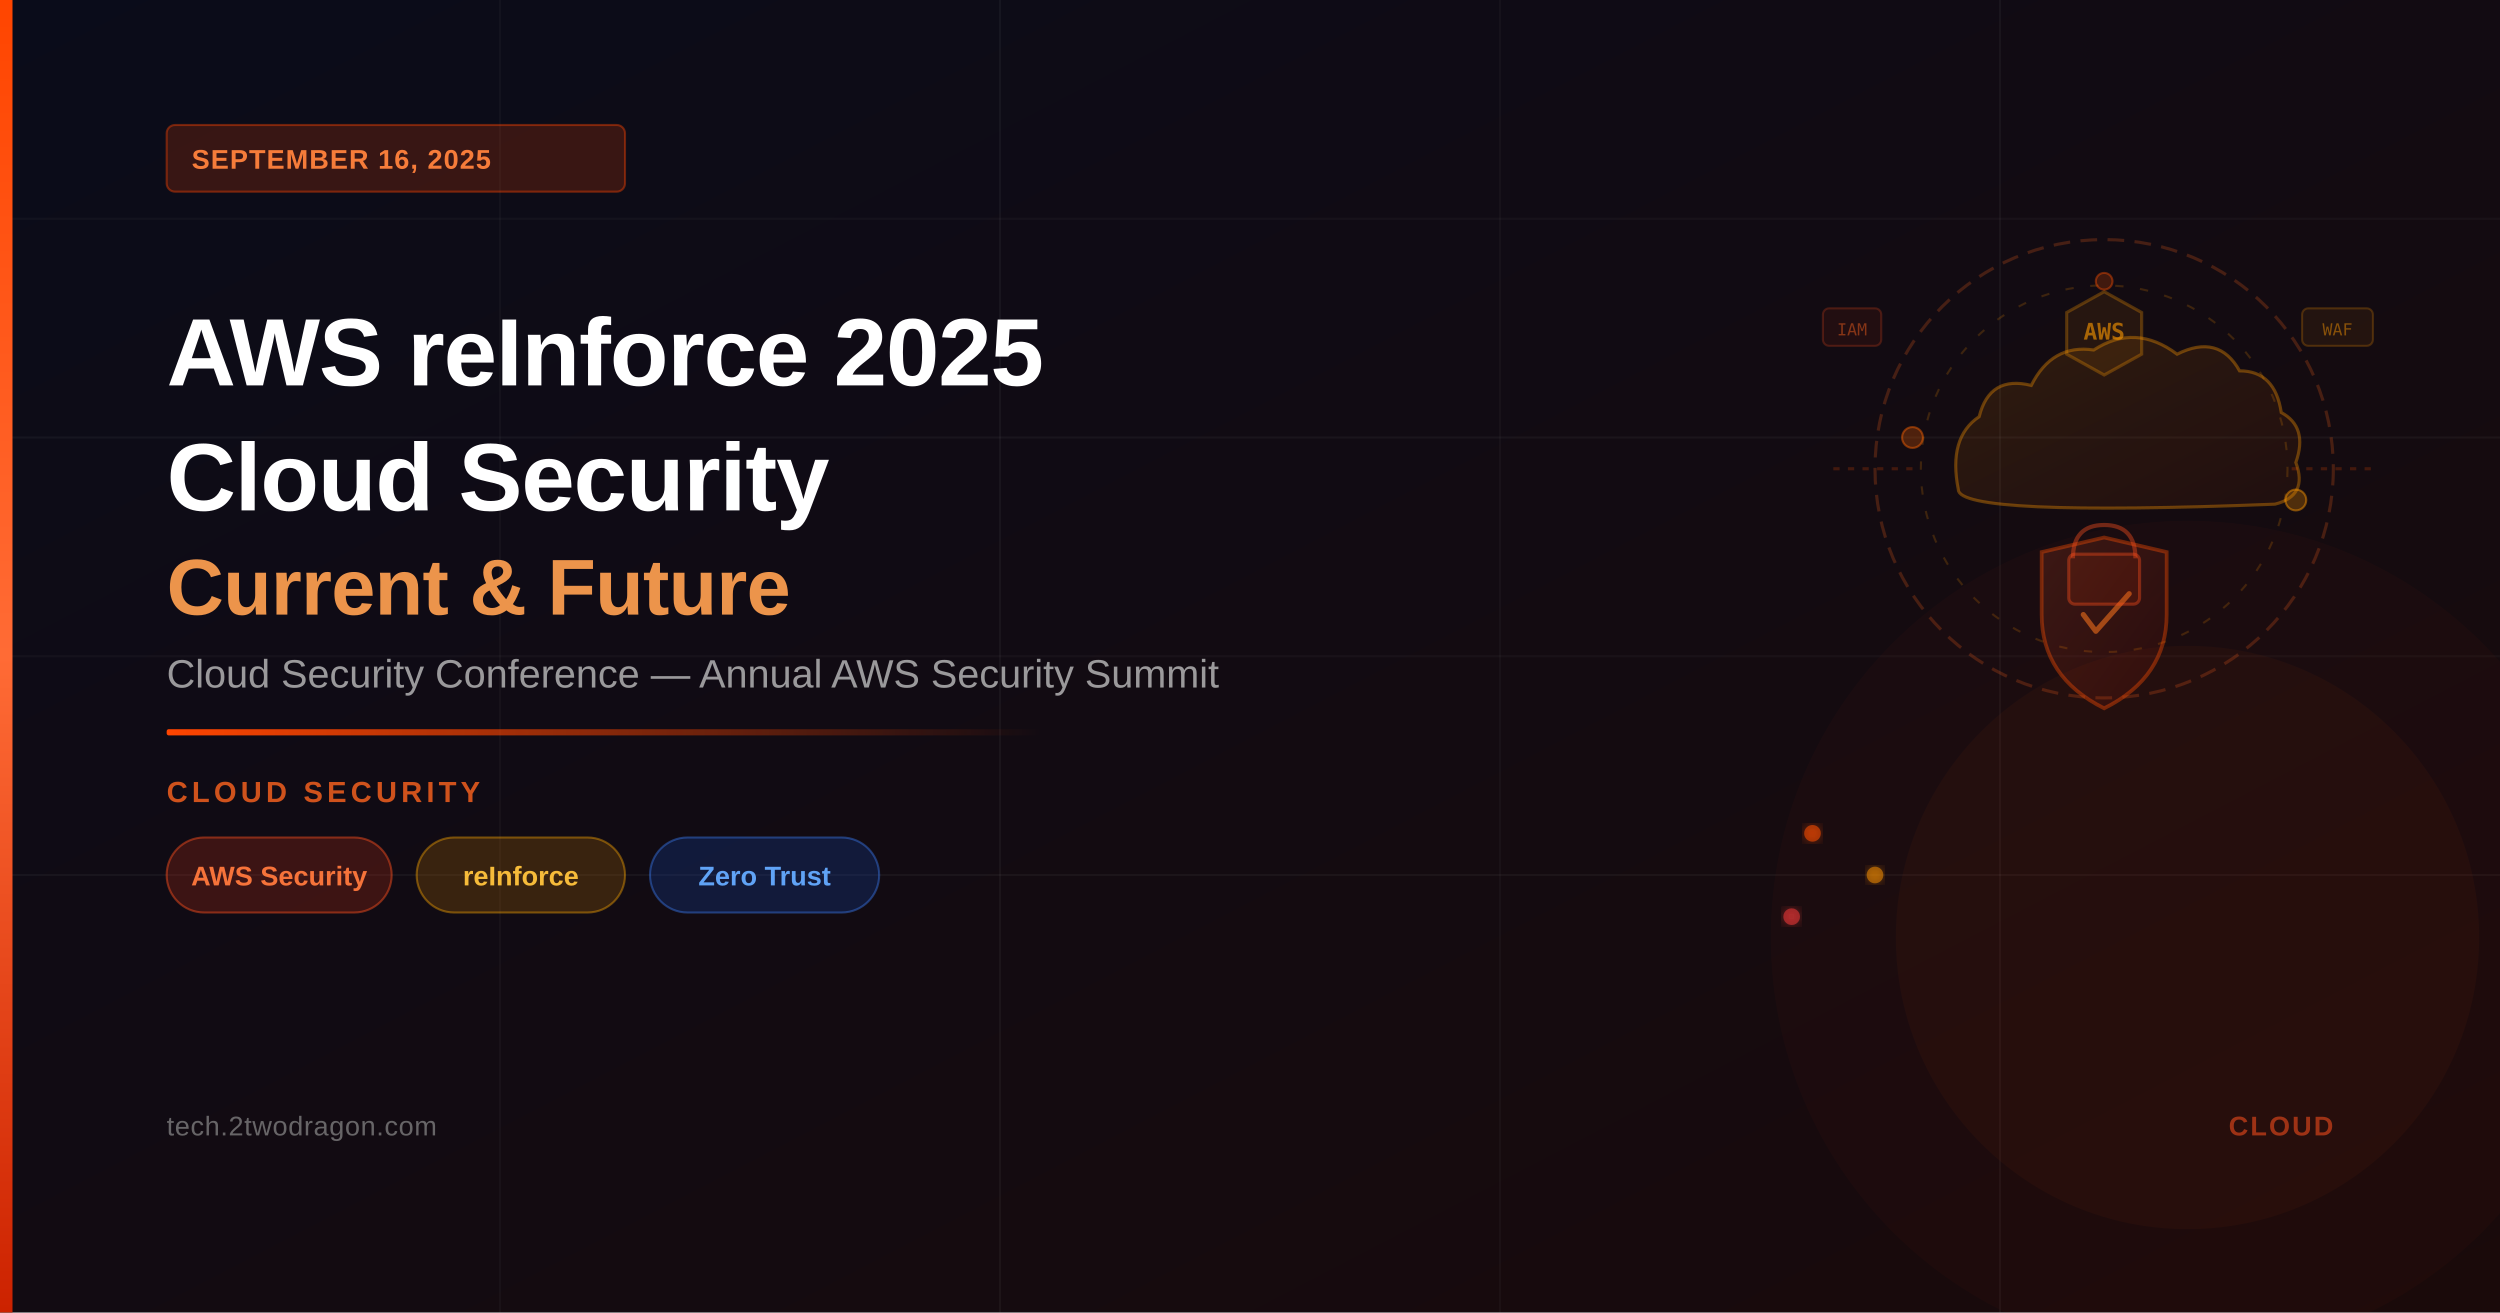
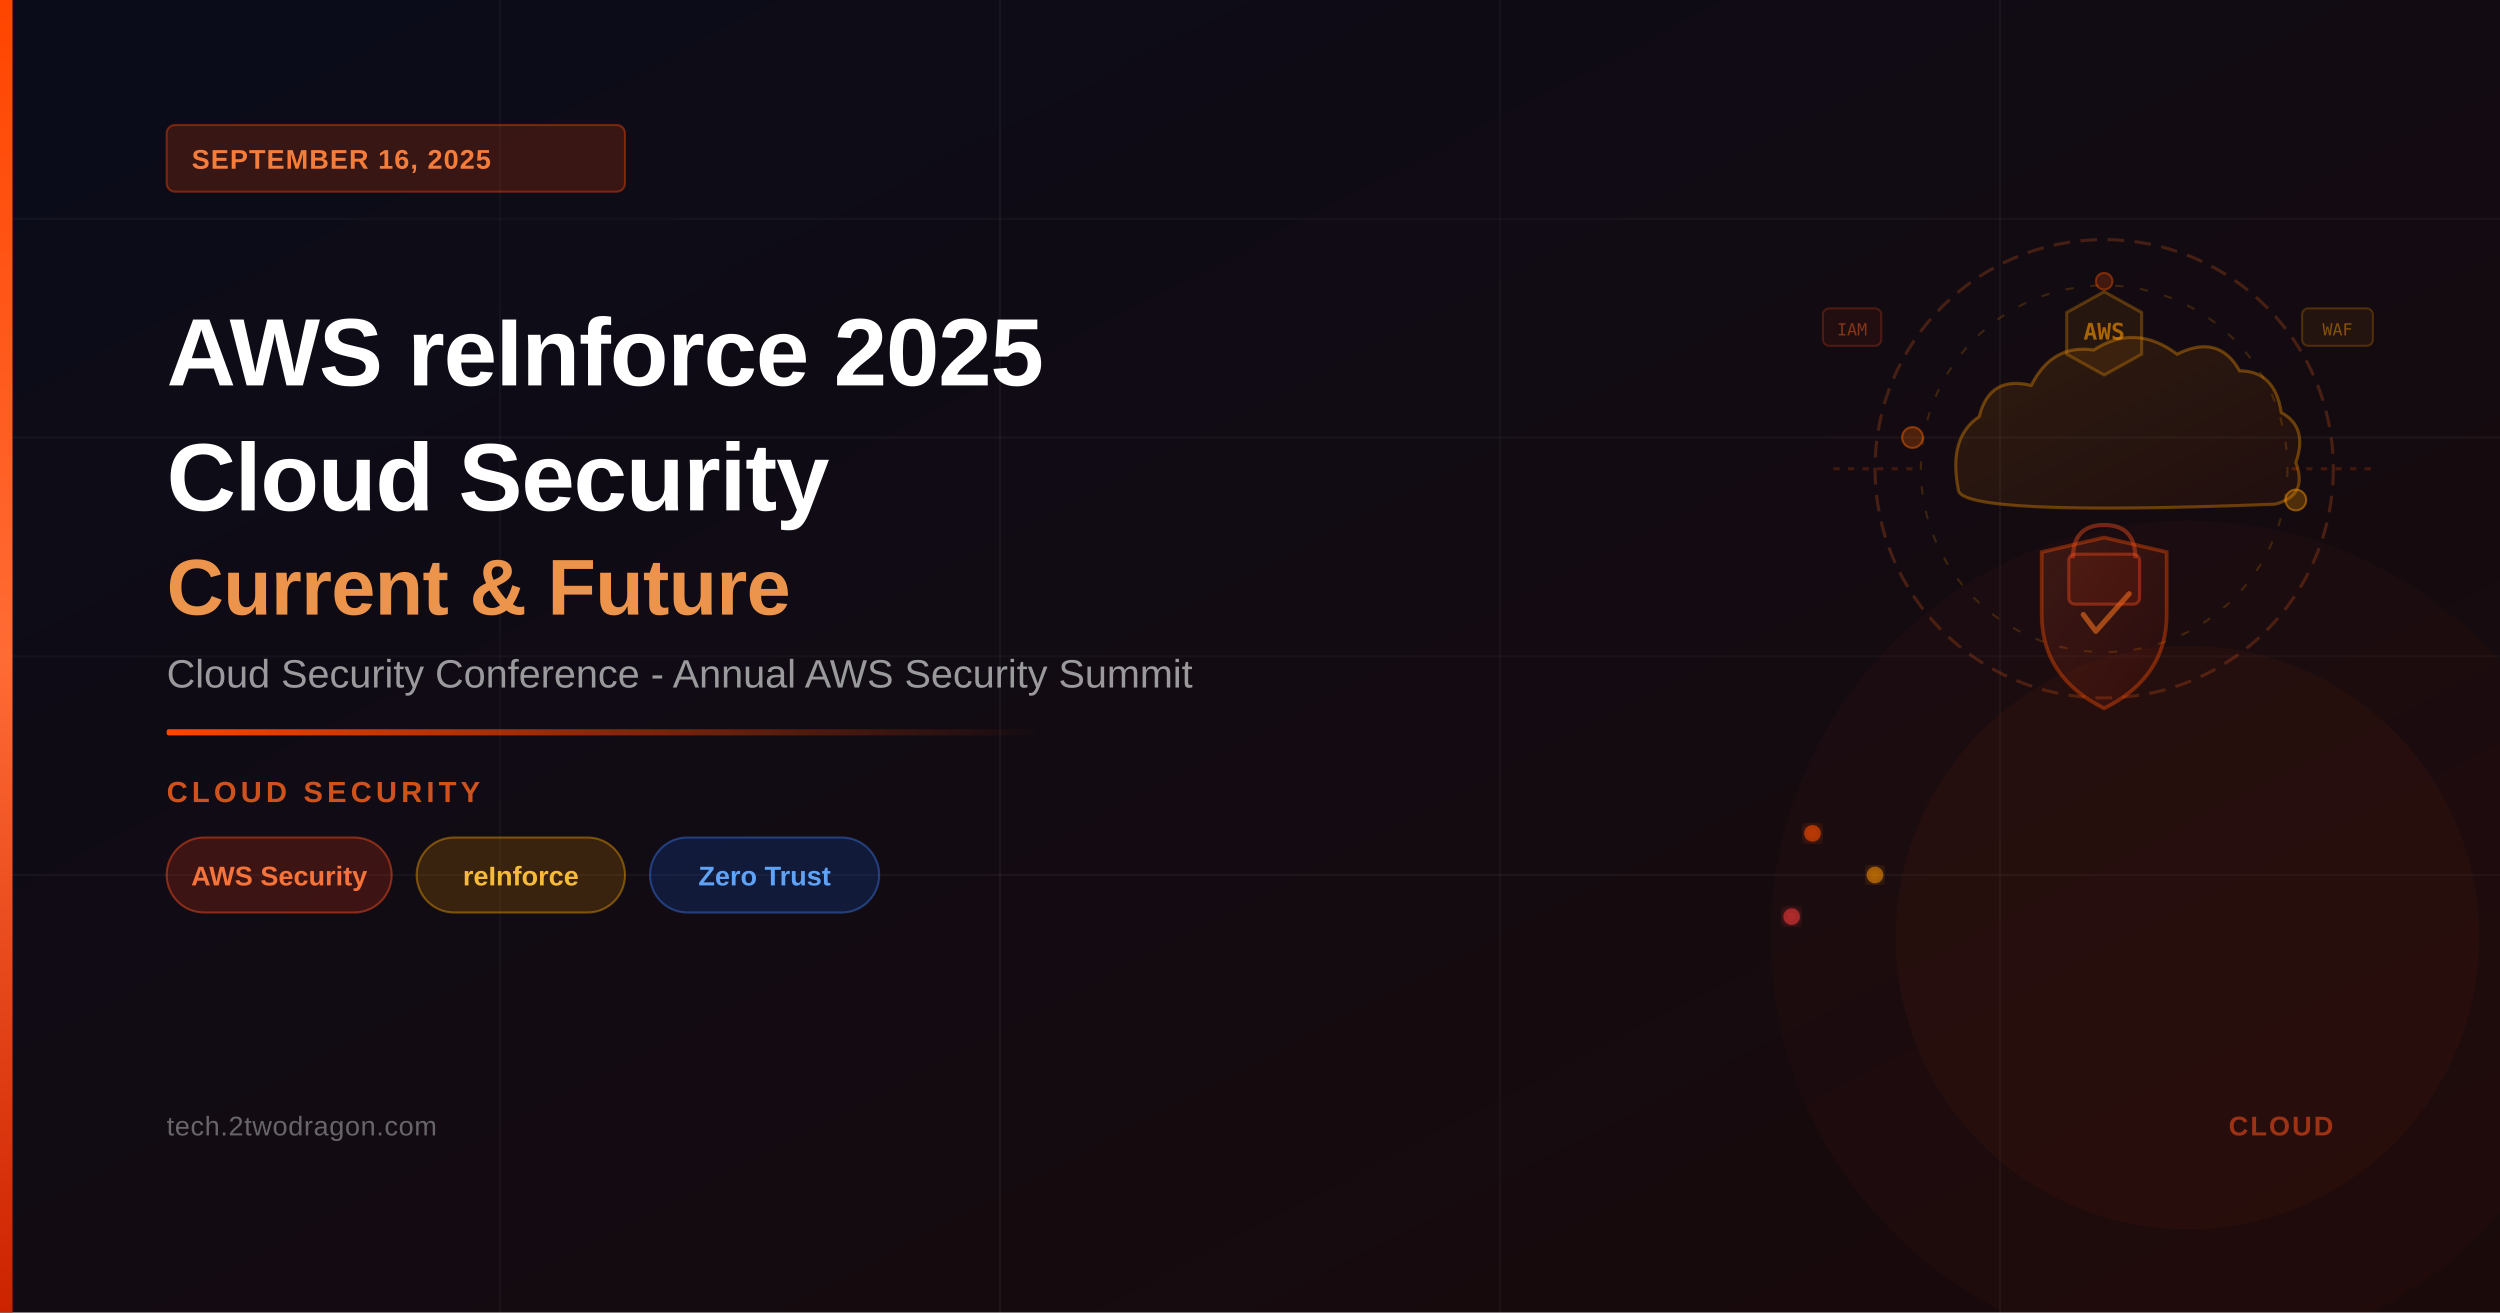
<svg xmlns="http://www.w3.org/2000/svg" viewBox="0 0 1200 630" width="1200" height="630">
  <defs>
    <linearGradient id="bgGrad" x1="0%" y1="0%" x2="100%" y2="100%">
      <stop offset="0%" style="stop-color:#0a0c1a;stop-opacity:1" />
      <stop offset="100%" style="stop-color:#1a0a0a;stop-opacity:1" />
    </linearGradient>
    <linearGradient id="accentBar" x1="0%" y1="0%" x2="0%" y2="100%">
      <stop offset="0%" style="stop-color:#ff4500;stop-opacity:1" />
      <stop offset="50%" style="stop-color:#ff6b35;stop-opacity:1" />
      <stop offset="100%" style="stop-color:#cc2200;stop-opacity:1" />
    </linearGradient>
    <linearGradient id="accentLine" x1="0%" y1="0%" x2="100%" y2="0%">
      <stop offset="0%" style="stop-color:#ff4500;stop-opacity:1" />
      <stop offset="100%" style="stop-color:#ff4500;stop-opacity:0" />
    </linearGradient>
    <linearGradient id="shieldGrad" x1="0%" y1="0%" x2="100%" y2="100%">
      <stop offset="0%" style="stop-color:#ff6b35;stop-opacity:0.15" />
      <stop offset="100%" style="stop-color:#ff2200;stop-opacity:0.06" />
    </linearGradient>
    <linearGradient id="cloudGrad" x1="0%" y1="0%" x2="100%" y2="100%">
      <stop offset="0%" style="stop-color:#ff9900;stop-opacity:0.12" />
      <stop offset="100%" style="stop-color:#ff6600;stop-opacity:0.05" />
    </linearGradient>
    <filter id="glow">
      <feGaussianBlur stdDeviation="3" result="coloredBlur" />
      <feMerge>
        <feMergeNode in="coloredBlur" />
        <feMergeNode in="SourceGraphic" />
      </feMerge>
    </filter>
  </defs>
  <rect width="1200" height="630" fill="url(#bgGrad)" />
  <line x1="0" y1="105" x2="1200" y2="105" stroke="rgba(255,255,255,0.03)" stroke-width="1" />
  <line x1="0" y1="210" x2="1200" y2="210" stroke="rgba(255,255,255,0.04)" stroke-width="1" />
  <line x1="0" y1="315" x2="1200" y2="315" stroke="rgba(255,255,255,0.03)" stroke-width="1" />
  <line x1="0" y1="420" x2="1200" y2="420" stroke="rgba(255,255,255,0.04)" stroke-width="1" />
  <line x1="240" y1="0" x2="240" y2="630" stroke="rgba(255,255,255,0.03)" stroke-width="1" />
  <line x1="480" y1="0" x2="480" y2="630" stroke="rgba(255,255,255,0.04)" stroke-width="1" />
  <line x1="720" y1="0" x2="720" y2="630" stroke="rgba(255,255,255,0.03)" stroke-width="1" />
  <line x1="960" y1="0" x2="960" y2="630" stroke="rgba(255,255,255,0.04)" stroke-width="1" />
  <circle cx="1010" cy="225" r="110" fill="none" stroke="rgba(255,100,30,0.22)" stroke-width="1.5" stroke-dasharray="8,5" />
  <circle cx="1010" cy="225" r="88" fill="none" stroke="rgba(255,153,0,0.18)" stroke-width="1" stroke-dasharray="4,8" />
  <path d="M940,235 Q935,210 950,200 Q955,180 975,185 Q985,165 1005,168 Q1025,155 1045,170 Q1065,160 1075,178 Q1092,178 1095,198 Q1108,205 1102,222 Q1108,238 1092,242 Q940,248 940,235 Z" fill="url(#cloudGrad)" stroke="rgba(255,153,0,0.35)" stroke-width="1.5" />
  <path d="M1010,258 L980,265 L980,295 Q980,325 1010,340 Q1040,325 1040,295 L1040,265 Z" fill="url(#shieldGrad)" stroke="rgba(255,80,0,0.38)" stroke-width="1.8" />
  <path d="M1000,295 L1006,303 L1022,285" fill="none" stroke="rgba(255,120,30,0.55)" stroke-width="2.5" stroke-linecap="round" stroke-linejoin="round" />
  <polygon points="1010,140 1028,150 1028,170 1010,180 992,170 992,150" fill="rgba(255,153,0,0.08)" stroke="rgba(255,153,0,0.28)" stroke-width="1.5" />
  <text x="1010" y="163" text-anchor="middle" font-size="11" font-weight="700" fill="rgba(255,153,0,0.6)" font-family="monospace">AWS</text>
  <path d="M995,268 Q995,252 1010,252 Q1025,252 1025,268" fill="none" stroke="rgba(255,80,30,0.40)" stroke-width="2" />
  <rect x="993" y="266" width="34" height="24" rx="3" fill="rgba(255,60,0,0.10)" stroke="rgba(255,80,30,0.38)" stroke-width="1.5" />
  <circle cx="918" cy="210" r="5" fill="rgba(255,100,0,0.25)" stroke="rgba(255,100,0,0.45)" stroke-width="1" />
  <circle cx="1102" cy="240" r="5" fill="rgba(255,153,0,0.25)" stroke="rgba(255,153,0,0.45)" stroke-width="1" />
  <circle cx="1010" cy="135" r="4" fill="rgba(255,80,0,0.20)" stroke="rgba(255,80,0,0.40)" stroke-width="1" />
  <line x1="880" y1="225" x2="920" y2="225" stroke="rgba(255,80,0,0.20)" stroke-width="1.5" stroke-dasharray="3,4" />
  <line x1="1100" y1="225" x2="1140" y2="225" stroke="rgba(255,80,0,0.20)" stroke-width="1.5" stroke-dasharray="3,4" />
  <rect x="875" y="148" width="28" height="18" rx="3" fill="rgba(255,60,0,0.07)" stroke="rgba(255,80,30,0.22)" stroke-width="1" />
  <text x="889" y="161" text-anchor="middle" font-size="8" fill="rgba(255,100,30,0.45)" font-family="monospace">IAM</text>
  <rect x="1105" y="148" width="34" height="18" rx="3" fill="rgba(255,153,0,0.07)" stroke="rgba(255,153,0,0.22)" stroke-width="1" />
  <text x="1122" y="161" text-anchor="middle" font-size="8" fill="rgba(255,153,0,0.45)" font-family="monospace">WAF</text>
  <circle cx="870" cy="400" r="4" fill="rgba(255,80,0,0.55)" filter="url(#glow)" />
  <circle cx="900" cy="420" r="4" fill="rgba(255,153,0,0.50)" filter="url(#glow)" />
  <circle cx="860" cy="440" r="4" fill="rgba(255,60,60,0.50)" filter="url(#glow)" />
  <circle cx="1050" cy="450" r="200" fill="rgba(255,60,0,0.03)" stroke="none" />
  <circle cx="1050" cy="450" r="140" fill="rgba(255,80,0,0.04)" stroke="none" />
  <rect x="0" y="0" width="6" height="630" fill="url(#accentBar)" />
  <rect x="80" y="60" width="220" height="32" rx="4" fill="rgba(255,69,0,0.18)" stroke="rgba(255,69,0,0.40)" stroke-width="1" />
  <text x="92" y="81" font-size="13" font-weight="600" fill="rgba(255,130,60,0.95)" font-family="'Segoe UI', Arial, sans-serif" letter-spacing="0.5">SEPTEMBER 16, 2025</text>
  <text x="80" y="185" font-size="46" font-weight="700" fill="white" font-family="'Segoe UI', Arial, sans-serif" letter-spacing="-0.5">AWS reInforce 2025</text>
  <text x="80" y="245" font-size="46" font-weight="700" fill="white" font-family="'Segoe UI', Arial, sans-serif" letter-spacing="-0.5">Cloud Security</text>
  <text x="80" y="295" font-size="38" font-weight="700" fill="rgba(255,160,80,0.92)" font-family="'Segoe UI', Arial, sans-serif" letter-spacing="-0.3">Current &amp; Future</text>
-   <text x="80" y="330" font-size="19" fill="rgba(200,200,200,0.75)" font-family="'Segoe UI', Arial, sans-serif">Cloud Security Conference — Annual AWS Security Summit</text>
+   <text x="80" y="330" font-size="19" fill="rgba(200,200,200,0.75)" font-family="'Segoe UI', Arial, sans-serif">Cloud Security Conference - Annual AWS Security Summit</text>
  <rect x="80" y="350" width="420" height="3" rx="1" fill="url(#accentLine)" />
  <text x="80" y="385" font-size="14" fill="rgba(255,100,30,0.80)" font-family="'Segoe UI', Arial, sans-serif" letter-spacing="2" font-weight="600">CLOUD SECURITY</text>
  <rect x="80" y="402" width="108" height="36" rx="18" fill="rgba(220,50,20,0.22)" stroke="rgba(255,80,30,0.45)" stroke-width="1" />
  <text x="134" y="425" text-anchor="middle" font-size="13" font-weight="600" fill="rgba(255,120,60,0.95)" font-family="'Segoe UI', Arial, sans-serif">AWS Security</text>
  <rect x="200" y="402" width="100" height="36" rx="18" fill="rgba(200,120,0,0.22)" stroke="rgba(255,170,0,0.40)" stroke-width="1" />
  <text x="250" y="425" text-anchor="middle" font-size="13" font-weight="600" fill="rgba(255,195,60,0.95)" font-family="'Segoe UI', Arial, sans-serif">reInforce</text>
  <rect x="312" y="402" width="110" height="36" rx="18" fill="rgba(20,80,200,0.22)" stroke="rgba(60,130,255,0.40)" stroke-width="1" />
  <text x="367" y="425" text-anchor="middle" font-size="13" font-weight="600" fill="rgba(100,170,255,0.95)" font-family="'Segoe UI', Arial, sans-serif">Zero Trust</text>
  <text x="80" y="545" font-size="13" fill="rgba(150,150,150,0.65)" font-family="'Segoe UI', Arial, sans-serif" letter-spacing="0.3">tech.2twodragon.com</text>
  <text x="1120" y="545" text-anchor="end" font-size="13" fill="rgba(255,80,30,0.55)" font-family="'Segoe UI', Arial, sans-serif" letter-spacing="1" font-weight="600">CLOUD</text>
</svg>
